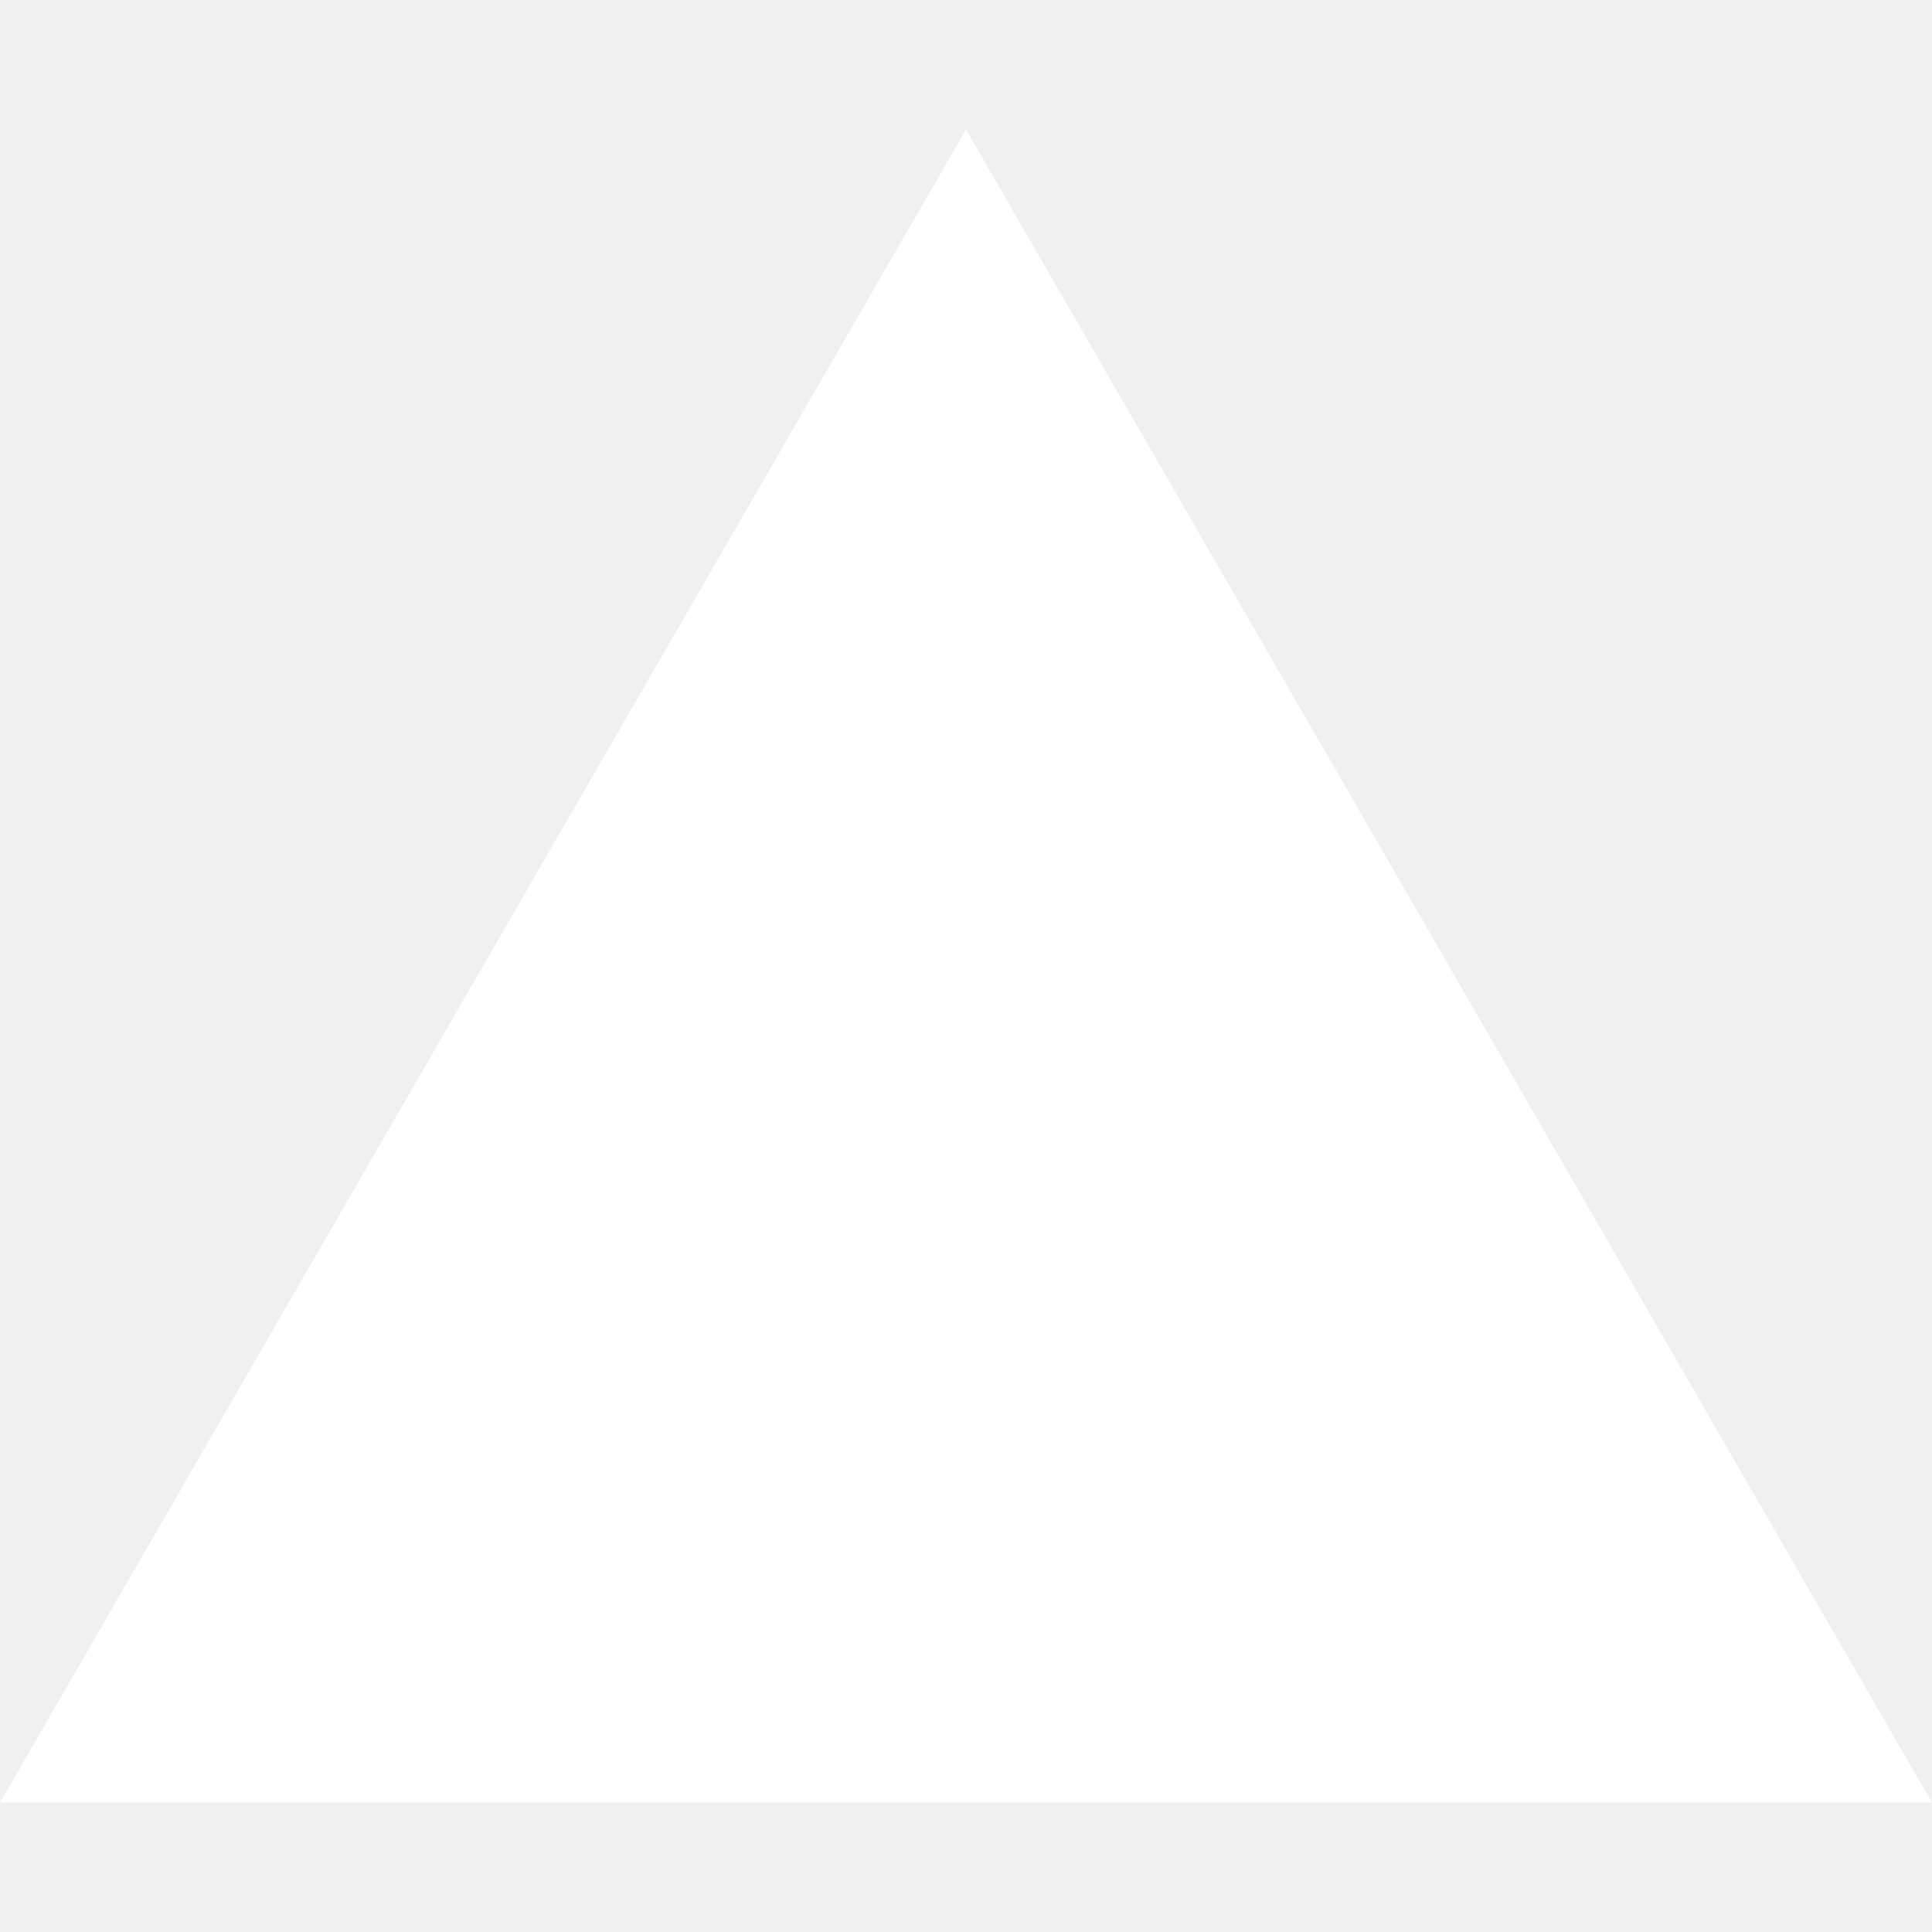
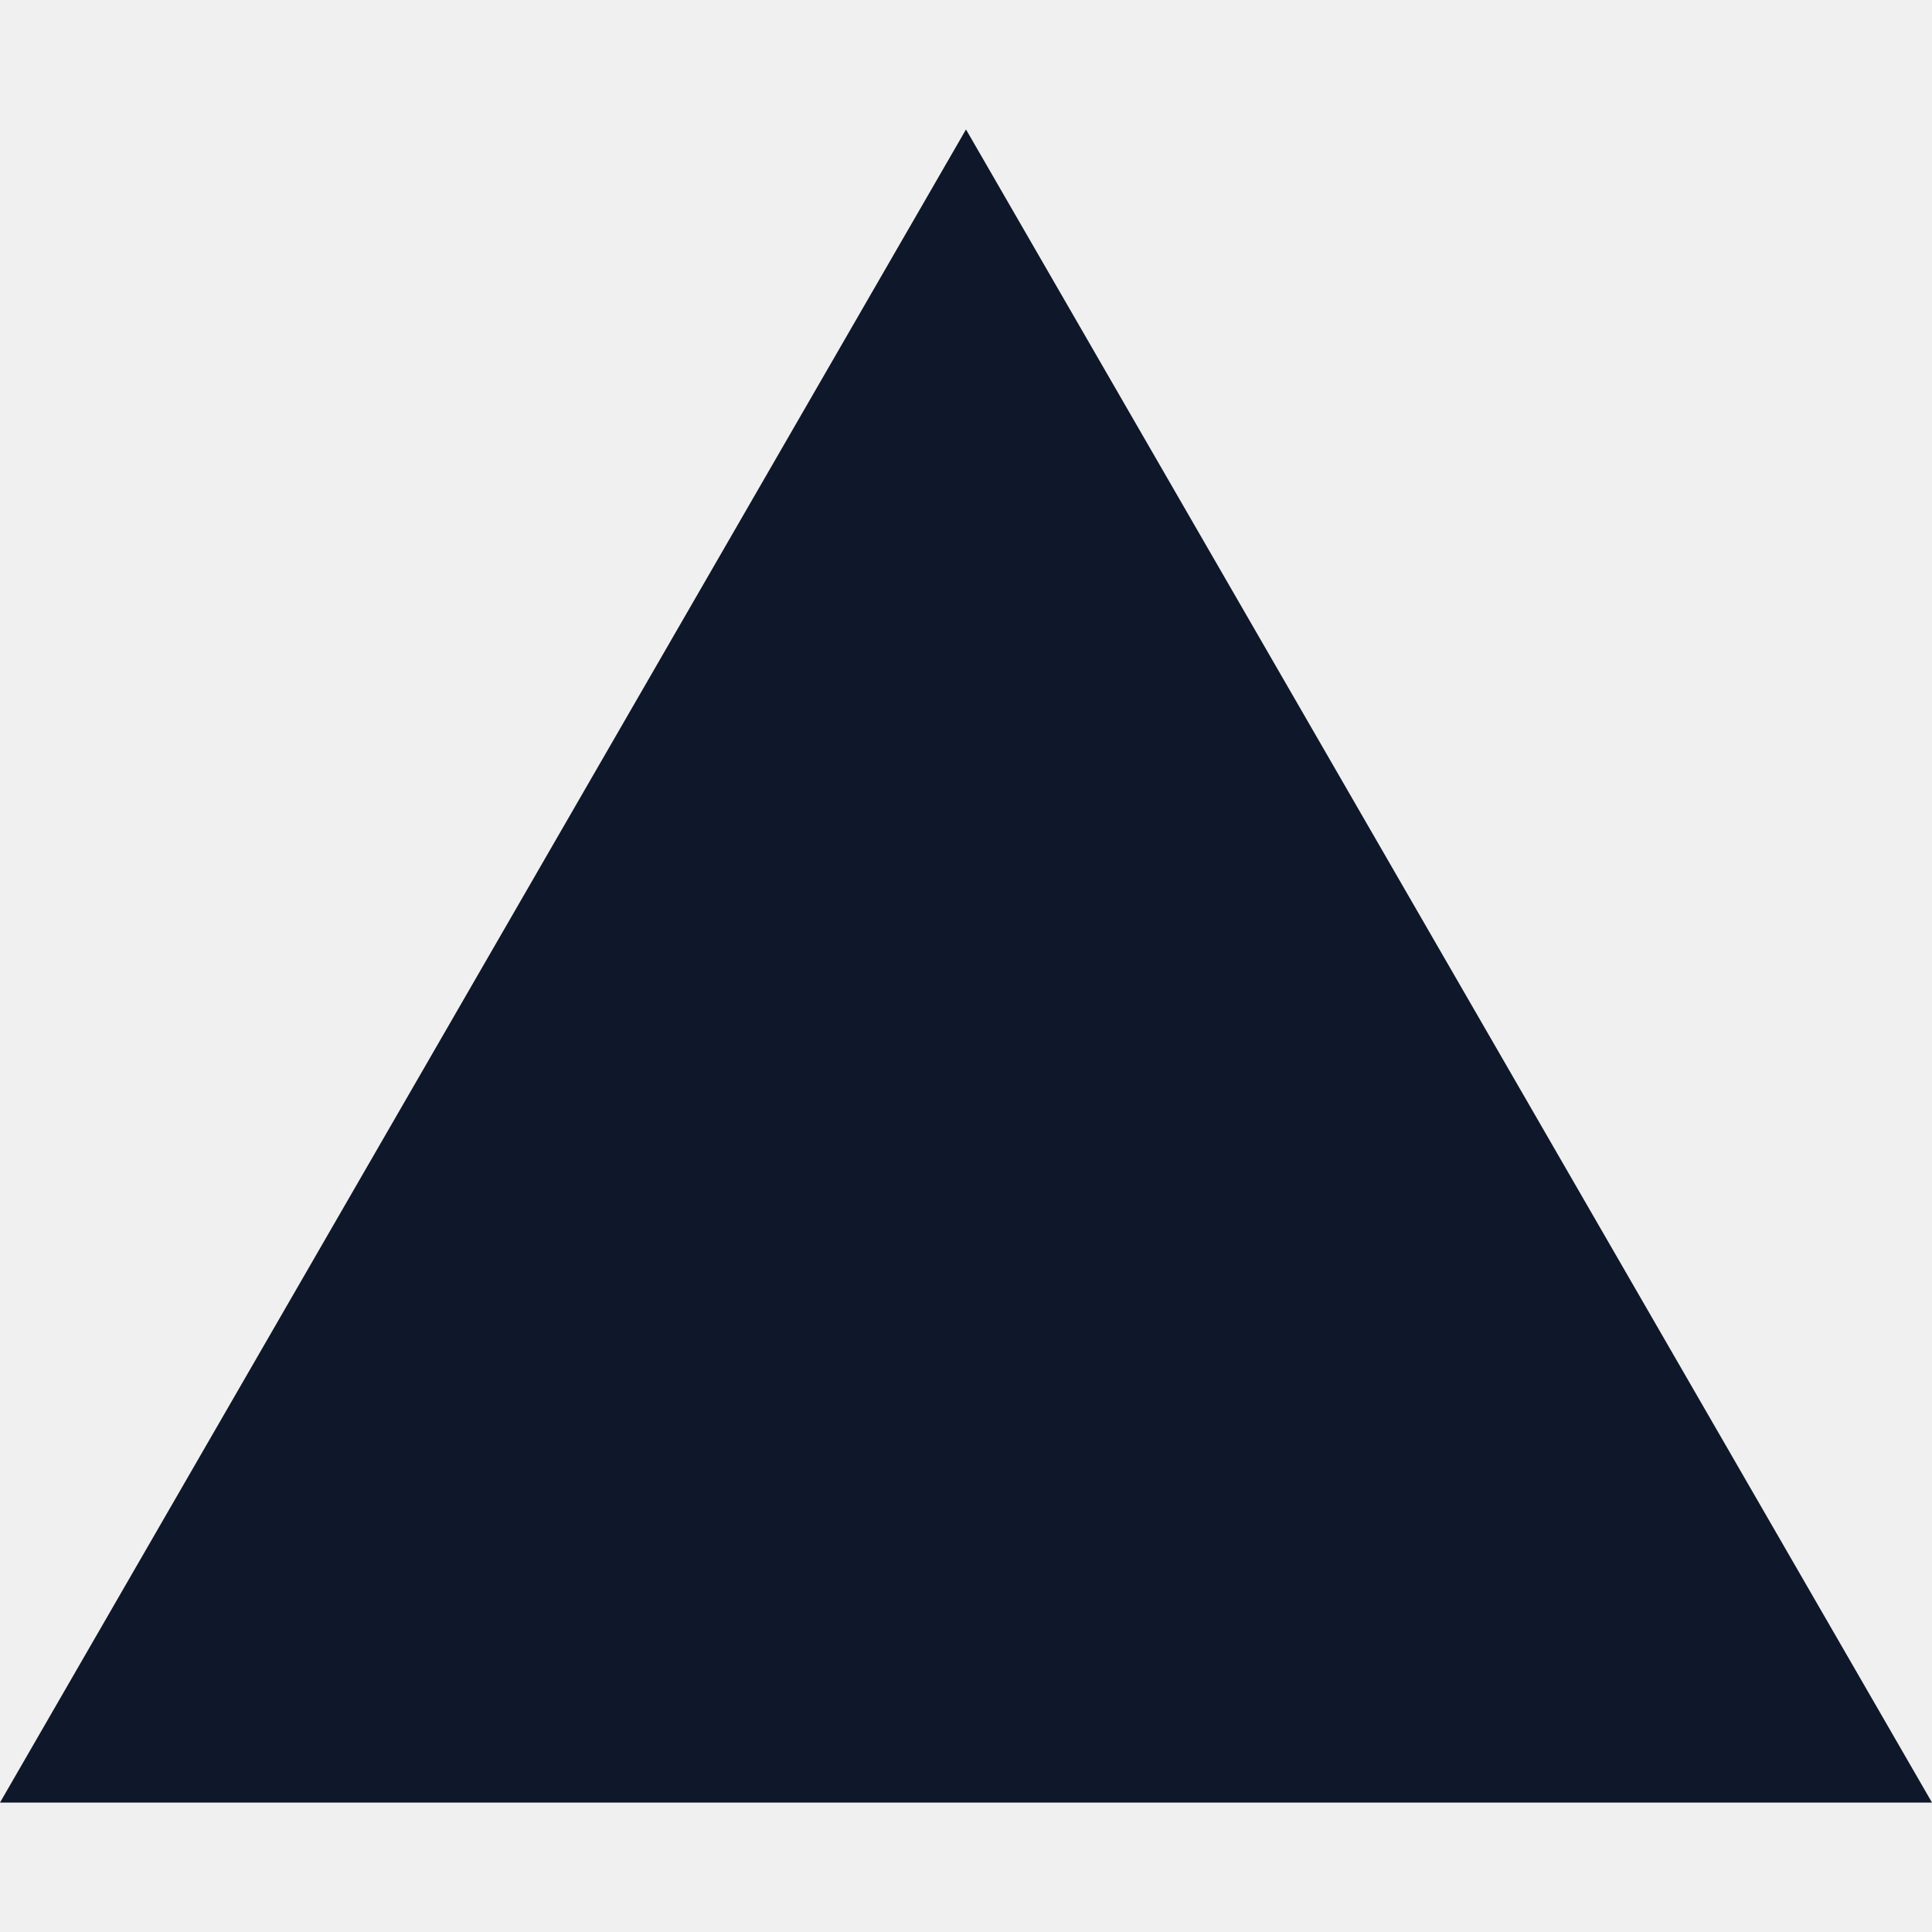
- <svg xmlns="http://www.w3.org/2000/svg" fill="#FFFFFF" role="img" viewBox="0 0 24 24">
+ <svg xmlns="http://www.w3.org/2000/svg" fill="#0F172A" role="img" viewBox="0 0 24 24">
  <path d="m12 1.608 12 20.784H0Z" />
</svg>
